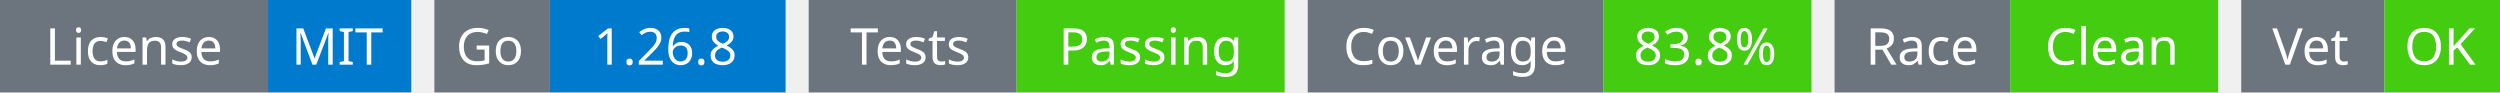
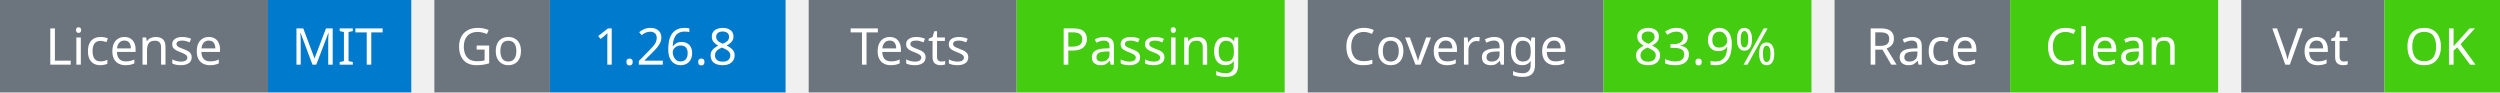
<svg xmlns="http://www.w3.org/2000/svg" width="541" height="20" viewBox="0 0 541 20">
  <g transform="translate(0, 0)">
    <rect x="0" y="0" width="58" height="20" fill="#6c757d" />
    <rect x="58" y="0" width="31" height="20" fill="#007acc" />
    <text x="29" y="14" text-anchor="middle" font-family="sans-serif" font-size="11" fill="white">License</text>
    <text x="73" y="14" text-anchor="middle" font-family="sans-serif" font-size="11" fill="white">MIT</text>
  </g>
  <g transform="translate(94, 0)">
    <rect x="0" y="0" width="25" height="20" fill="#6c757d" />
    <rect x="25" y="0" width="51" height="20" fill="#007acc" />
    <text x="12" y="14" text-anchor="middle" font-family="sans-serif" font-size="11" fill="white">Go</text>
    <text x="50" y="14" text-anchor="middle" font-family="sans-serif" font-size="11" fill="white">1.26.8</text>
  </g>
  <g transform="translate(175, 0)">
    <rect x="0" y="0" width="45" height="20" fill="#6c757d" />
    <rect x="45" y="0" width="58" height="20" fill="#4c1" />
    <text x="22" y="14" text-anchor="middle" font-family="sans-serif" font-size="11" fill="white">Tests</text>
    <text x="74" y="14" text-anchor="middle" font-family="sans-serif" font-size="11" fill="white">Passing</text>
  </g>
  <g transform="translate(283, 0)">
    <rect x="0" y="0" width="64" height="20" fill="#6c757d" />
    <rect x="64" y="0" width="45" height="20" fill="#4c1" />
    <text x="32" y="14" text-anchor="middle" font-family="sans-serif" font-size="11" fill="white">Coverage</text>
-     <text x="86" y="14" text-anchor="middle" font-family="sans-serif" font-size="11" fill="white">83.8%</text>
+     <text x="86" y="14" text-anchor="middle" font-family="sans-serif" font-size="11" fill="white">83.9%</text>
  </g>
  <g transform="translate(397, 0)">
    <rect x="0" y="0" width="38" height="20" fill="#6c757d" />
    <rect x="38" y="0" width="45" height="20" fill="#4c1" />
    <text x="19" y="14" text-anchor="middle" font-family="sans-serif" font-size="11" fill="white">Race</text>
    <text x="60" y="14" text-anchor="middle" font-family="sans-serif" font-size="11" fill="white">Clean</text>
  </g>
  <g transform="translate(485, 0)">
    <rect x="0" y="0" width="31" height="20" fill="#6c757d" />
    <rect x="31" y="0" width="25" height="20" fill="#4c1" />
    <text x="15" y="14" text-anchor="middle" font-family="sans-serif" font-size="11" fill="white">Vet</text>
    <text x="43" y="14" text-anchor="middle" font-family="sans-serif" font-size="11" fill="white">OK</text>
  </g>
</svg>
